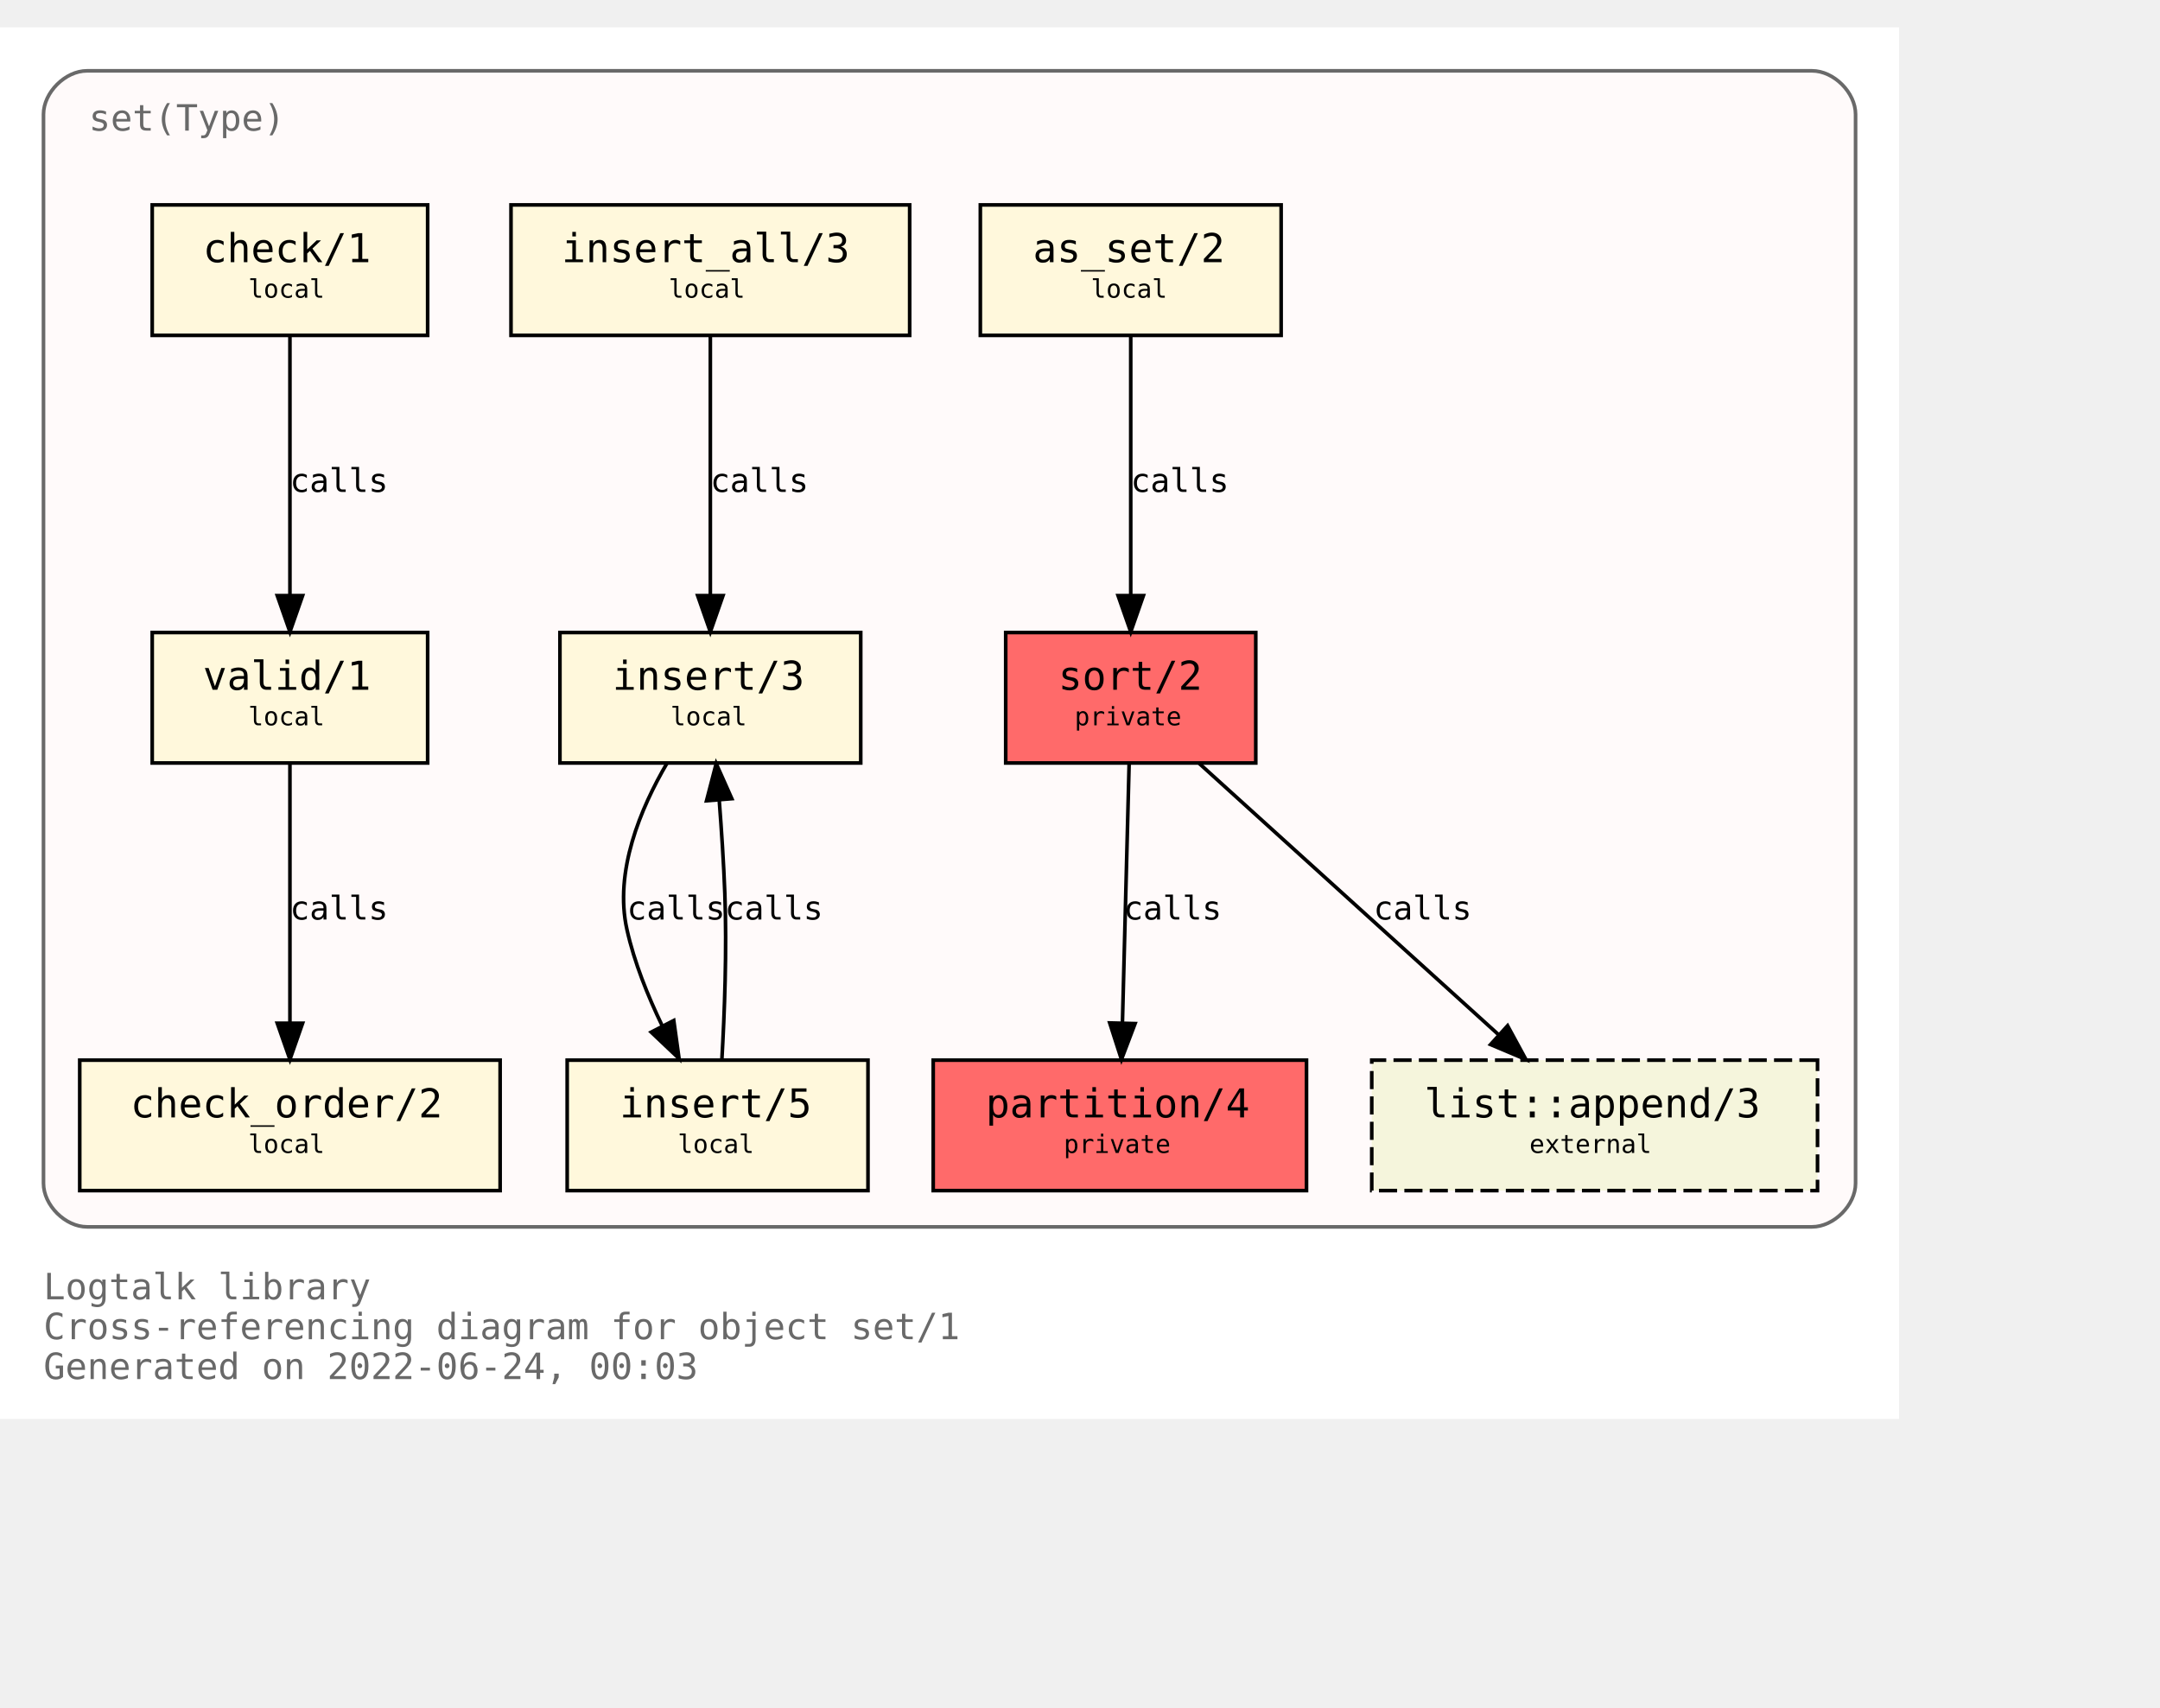
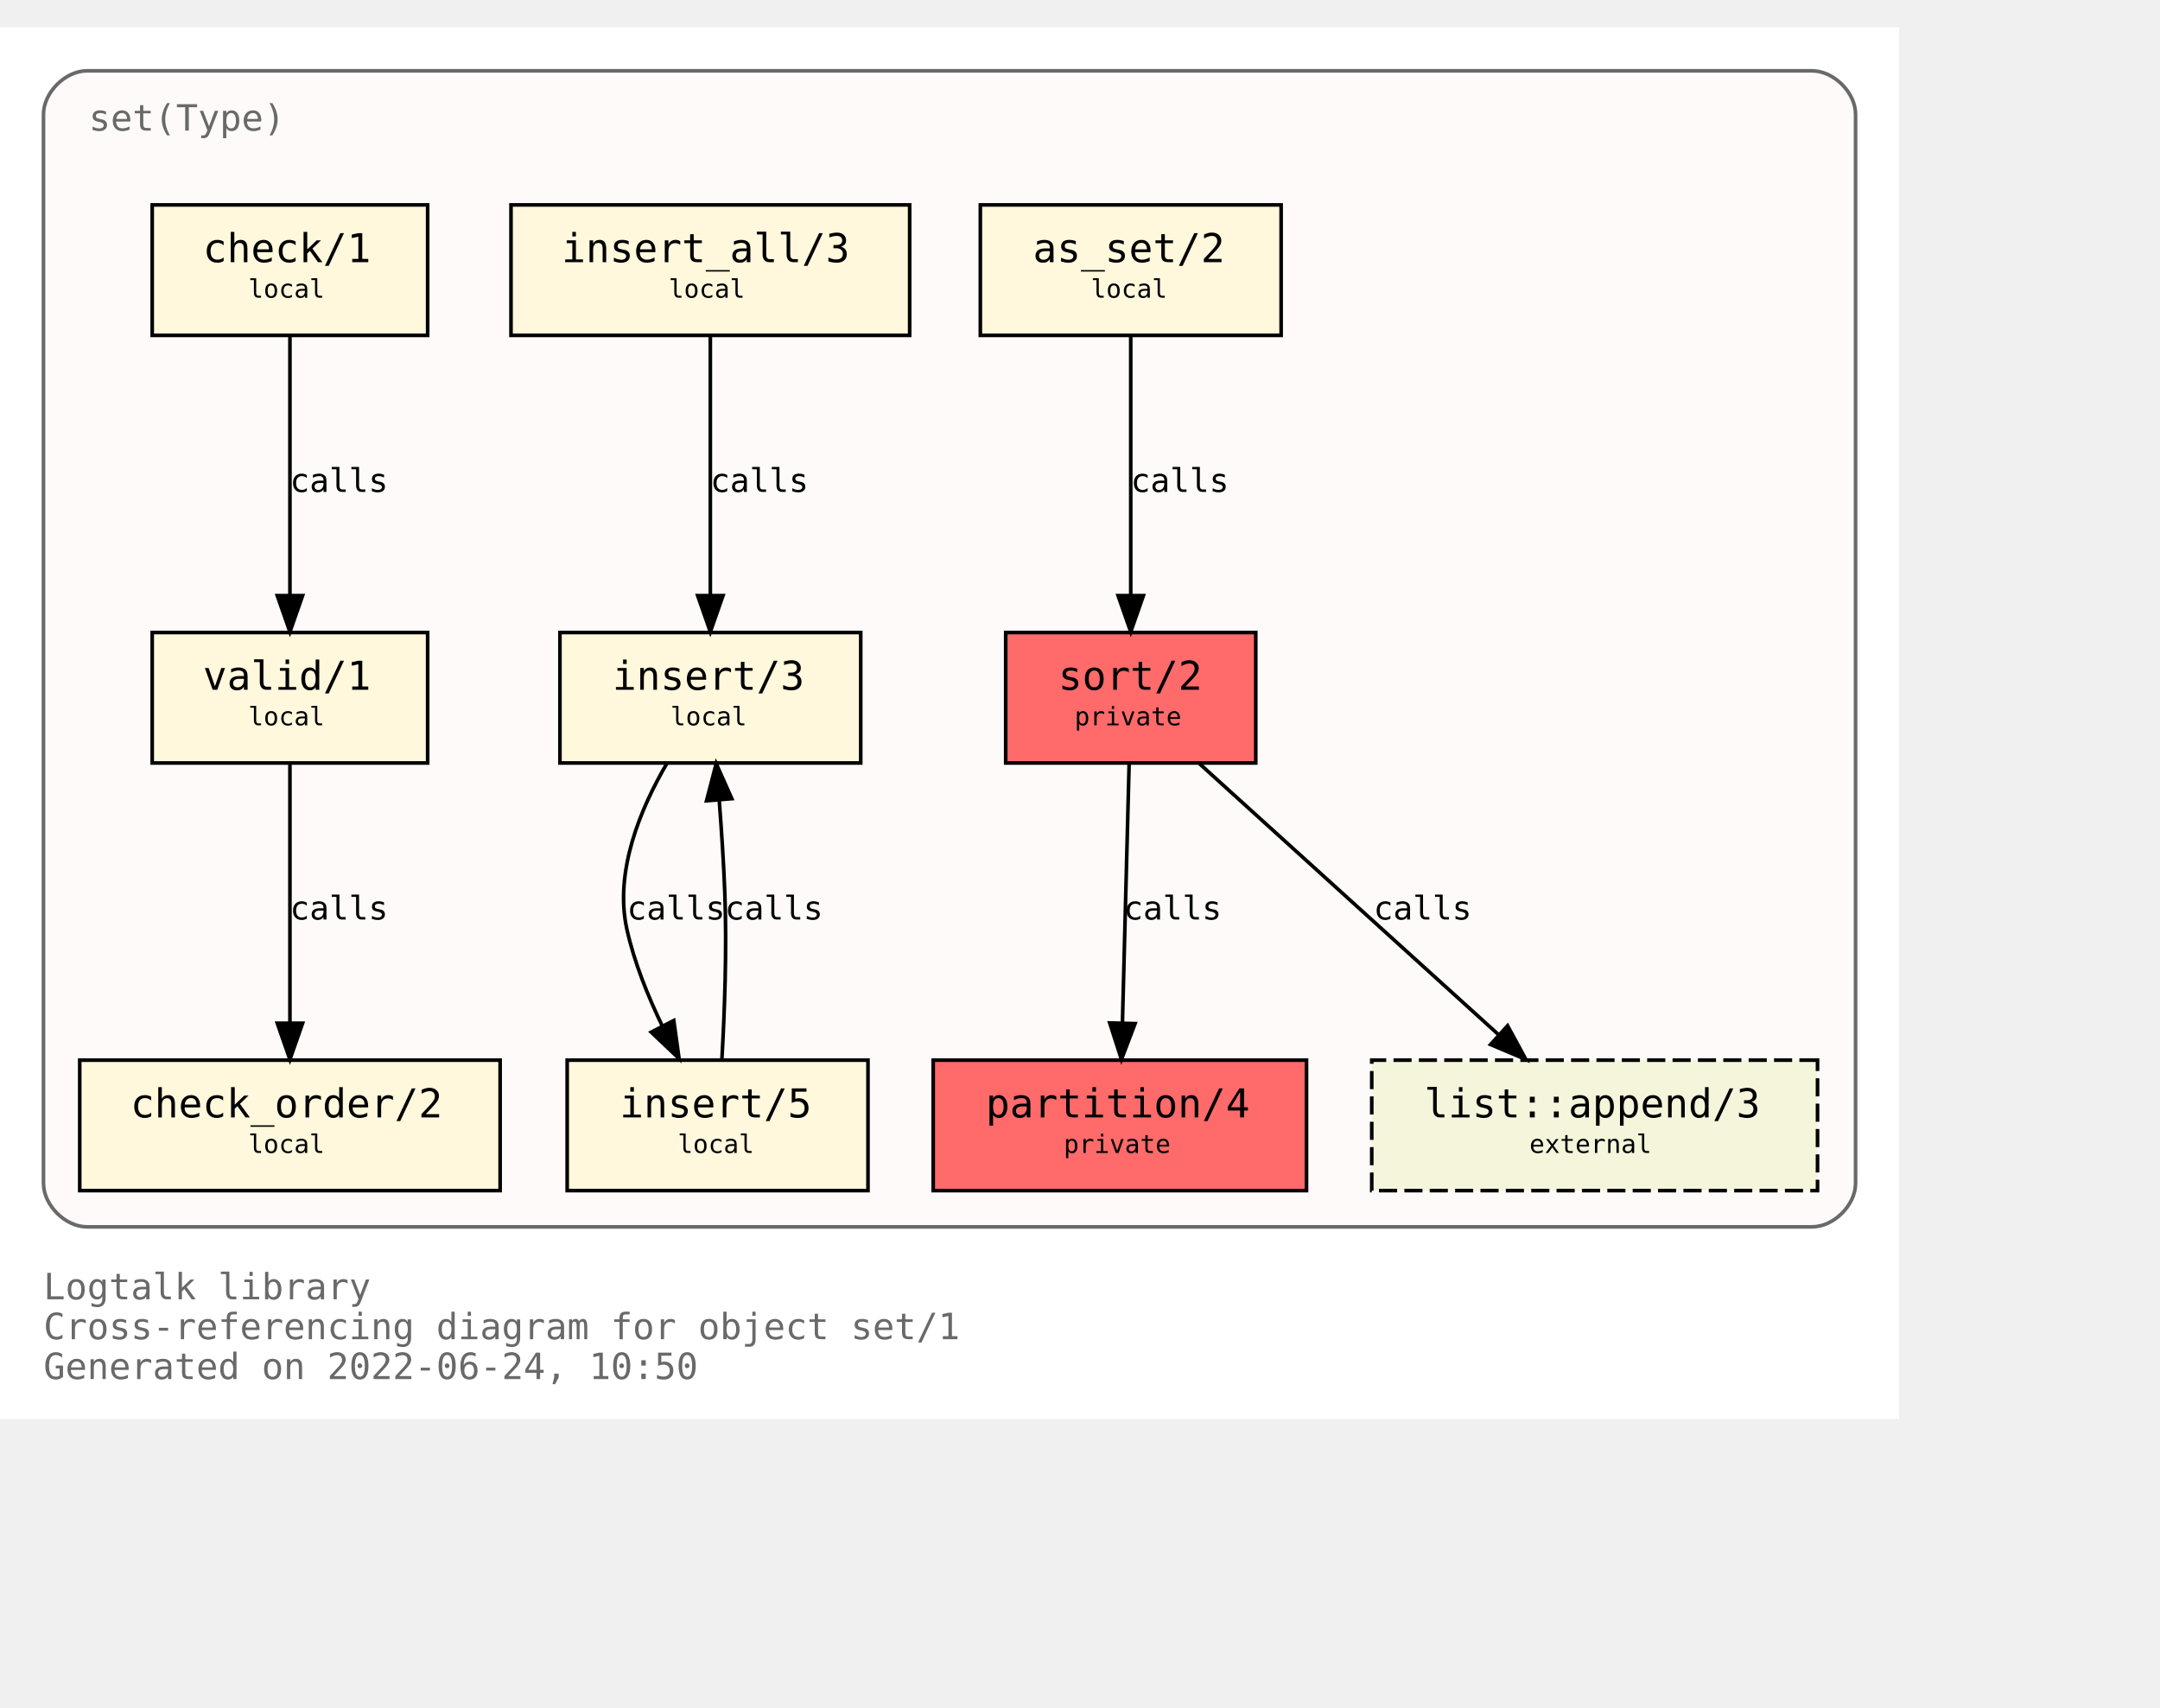
<svg xmlns="http://www.w3.org/2000/svg" xmlns:xlink="http://www.w3.org/1999/xlink" width="668pt" height="528pt" viewBox="72.00 72.00 596.00 456.00">
  <g id="graph0" class="graph" transform="scale(1 1) rotate(0) translate(76 452)">
    <polygon fill="white" stroke="transparent" points="-4,4 -4,-380 520,-380 520,4 -4,4" />
    <text text-anchor="start" x="8" y="-29" font-family="Monospace" font-size="10.00" fill="dimgray">Logtalk library</text>
    <text text-anchor="start" x="8" y="-18" font-family="Monospace" font-size="10.00" fill="dimgray">Cross-referencing diagram for object set/1</text>
-     <text text-anchor="start" x="8" y="-7" font-family="Monospace" font-size="10.00" fill="dimgray">Generated on 2022-06-24, 00:03</text>
+     <text text-anchor="start" x="8" y="-7" font-family="Monospace" font-size="10.00" fill="dimgray">Generated on 2022-06-24, 10:50</text>
    <g id="clust1" class="cluster">
      <g id="a_clust1">
        <a xlink:title="set(Type)">
          <path fill="snow" stroke="dimgray" d="M20,-49C20,-49 496,-49 496,-49 502,-49 508,-55 508,-61 508,-61 508,-356 508,-356 508,-362 502,-368 496,-368 496,-368 20,-368 20,-368 14,-368 8,-362 8,-356 8,-356 8,-61 8,-61 8,-55 14,-49 20,-49" />
          <g id="a_clust1_0">
-             <a xlink:href="https://github.com/LogtalkDotOrg/logtalk3/tree/d84338910e30a871ce7cab8ee79e99076e76a880/library/sets/set1.lgt" xlink:title="https://github.com/LogtalkDotOrg/logtalk3/tree/d84338910e30a871ce7cab8ee79e99076e76a880/library/sets/set1.lgt">
+             <a xlink:href="https://github.com/LogtalkDotOrg/logtalk3/tree/bfc1f40c8676247444df0c7d4918e96e5c7143cb/library/sets/set1.lgt" xlink:title="https://github.com/LogtalkDotOrg/logtalk3/tree/bfc1f40c8676247444df0c7d4918e96e5c7143cb/library/sets/set1.lgt">
              <text text-anchor="start" x="20.5" y="-351.5" font-family="Monospace" font-size="10.00" fill="dimgray">set(Type)</text>
            </a>
          </g>
        </a>
      </g>
    </g>
    <g id="node1" class="node">
      <g id="a_node1">
-         <a xlink:href="https://github.com/LogtalkDotOrg/logtalk3/tree/d84338910e30a871ce7cab8ee79e99076e76a880/library/sets/set1.lgt#L33" xlink:title="https://github.com/LogtalkDotOrg/logtalk3/tree/d84338910e30a871ce7cab8ee79e99076e76a880/library/sets/set1.lgt#L33">
+         <a xlink:href="https://github.com/LogtalkDotOrg/logtalk3/tree/bfc1f40c8676247444df0c7d4918e96e5c7143cb/library/sets/set1.lgt#L33" xlink:title="https://github.com/LogtalkDotOrg/logtalk3/tree/bfc1f40c8676247444df0c7d4918e96e5c7143cb/library/sets/set1.lgt#L33">
          <polygon fill="#ff6a6a" stroke="black" points="342.5,-213 273.5,-213 273.5,-177 342.5,-177 342.5,-213" />
          <text text-anchor="start" x="282" y="-197.8" font-family="Monospace" font-size="9.00"> </text>
          <text text-anchor="start" x="288" y="-197.2" font-family="Monospace" font-size="11.00">sort/2</text>
          <text text-anchor="start" x="329" y="-197.8" font-family="Monospace" font-size="9.00"> </text>
          <text text-anchor="start" x="282" y="-186.8" font-family="Monospace" font-size="9.00"> </text>
          <text text-anchor="start" x="292.5" y="-187.4" font-family="Monospace" font-size="7.00">private</text>
          <text text-anchor="start" x="329" y="-186.8" font-family="Monospace" font-size="9.00"> </text>
        </a>
      </g>
    </g>
    <g id="node2" class="node">
      <g id="a_node2">
-         <a xlink:href="https://github.com/LogtalkDotOrg/logtalk3/tree/d84338910e30a871ce7cab8ee79e99076e76a880/library/sets/set1.lgt#L40" xlink:title="https://github.com/LogtalkDotOrg/logtalk3/tree/d84338910e30a871ce7cab8ee79e99076e76a880/library/sets/set1.lgt#L40">
+         <a xlink:href="https://github.com/LogtalkDotOrg/logtalk3/tree/bfc1f40c8676247444df0c7d4918e96e5c7143cb/library/sets/set1.lgt#L40" xlink:title="https://github.com/LogtalkDotOrg/logtalk3/tree/bfc1f40c8676247444df0c7d4918e96e5c7143cb/library/sets/set1.lgt#L40">
          <polygon fill="#ff6a6a" stroke="black" points="356.5,-95 253.5,-95 253.5,-59 356.5,-59 356.5,-95" />
          <text text-anchor="start" x="262" y="-79.8" font-family="Monospace" font-size="9.00"> </text>
          <text text-anchor="start" x="268" y="-79.2" font-family="Monospace" font-size="11.00">partition/4</text>
          <text text-anchor="start" x="343" y="-79.8" font-family="Monospace" font-size="9.00"> </text>
          <text text-anchor="start" x="262" y="-68.8" font-family="Monospace" font-size="9.00"> </text>
          <text text-anchor="start" x="289.5" y="-69.4" font-family="Monospace" font-size="7.00">private</text>
          <text text-anchor="start" x="343" y="-68.8" font-family="Monospace" font-size="9.00"> </text>
        </a>
      </g>
    </g>
    <g id="edge1" class="edge">
      <g id="a_edge1">
-         <a xlink:href="https://github.com/LogtalkDotOrg/logtalk3/tree/d84338910e30a871ce7cab8ee79e99076e76a880/library/sets/set1.lgt#L48" xlink:title="calls">
+         <a xlink:href="https://github.com/LogtalkDotOrg/logtalk3/tree/bfc1f40c8676247444df0c7d4918e96e5c7143cb/library/sets/set1.lgt#L48" xlink:title="calls">
          <path fill="none" stroke="black" d="M307.56,-176.88C307.07,-158.04 306.28,-127.47 305.71,-105.3" />
          <polygon fill="black" stroke="black" points="309.2,-105.09 305.44,-95.19 302.2,-105.27 309.2,-105.09" />
        </a>
      </g>
      <g id="a_edge1-label">
-         <a xlink:href="https://github.com/LogtalkDotOrg/logtalk3/tree/d84338910e30a871ce7cab8ee79e99076e76a880/library/sets/set1.lgt#L48" xlink:title="https://github.com/LogtalkDotOrg/logtalk3/tree/d84338910e30a871ce7cab8ee79e99076e76a880/library/sets/set1.lgt#L48">
+         <a xlink:href="https://github.com/LogtalkDotOrg/logtalk3/tree/bfc1f40c8676247444df0c7d4918e96e5c7143cb/library/sets/set1.lgt#L48" xlink:title="https://github.com/LogtalkDotOrg/logtalk3/tree/bfc1f40c8676247444df0c7d4918e96e5c7143cb/library/sets/set1.lgt#L48">
          <text text-anchor="start" x="306" y="-133.8" font-family="Monospace" font-size="9.00">calls</text>
        </a>
      </g>
    </g>
    <g id="node10" class="node">
      <g id="a_node10">
        <a xlink:href="https://logtalk.org/library/listp_0.html#append/3" xlink:title="https://logtalk.org/library/listp_0.html#append/3">
          <polygon fill="beige" stroke="black" stroke-dasharray="5,2" points="497.5,-95 374.5,-95 374.5,-59 497.5,-59 497.5,-95" />
          <text text-anchor="start" x="383" y="-79.8" font-family="Monospace" font-size="9.00"> </text>
          <text text-anchor="start" x="389" y="-79.2" font-family="Monospace" font-size="11.00">list::append/3</text>
          <text text-anchor="start" x="484" y="-79.8" font-family="Monospace" font-size="9.00"> </text>
          <text text-anchor="start" x="383" y="-68.8" font-family="Monospace" font-size="9.00"> </text>
          <text text-anchor="start" x="418" y="-69.4" font-family="Monospace" font-size="7.00">external</text>
          <text text-anchor="start" x="484" y="-68.8" font-family="Monospace" font-size="9.00"> </text>
        </a>
      </g>
    </g>
    <g id="edge8" class="edge">
      <g id="a_edge8">
-         <a xlink:href="https://github.com/LogtalkDotOrg/logtalk3/tree/d84338910e30a871ce7cab8ee79e99076e76a880/library/sets/set1.lgt#L48" xlink:title="calls">
+         <a xlink:href="https://github.com/LogtalkDotOrg/logtalk3/tree/bfc1f40c8676247444df0c7d4918e96e5c7143cb/library/sets/set1.lgt#L48" xlink:title="calls">
          <path fill="none" stroke="black" d="M326.89,-176.88C348.72,-157.09 384.82,-124.38 409.47,-102.05" />
          <polygon fill="black" stroke="black" points="411.98,-104.5 417.04,-95.19 407.28,-99.31 411.98,-104.5" />
        </a>
      </g>
      <g id="a_edge8-label">
-         <a xlink:href="https://github.com/LogtalkDotOrg/logtalk3/tree/d84338910e30a871ce7cab8ee79e99076e76a880/library/sets/set1.lgt#L48" xlink:title="https://github.com/LogtalkDotOrg/logtalk3/tree/d84338910e30a871ce7cab8ee79e99076e76a880/library/sets/set1.lgt#L48">
+         <a xlink:href="https://github.com/LogtalkDotOrg/logtalk3/tree/bfc1f40c8676247444df0c7d4918e96e5c7143cb/library/sets/set1.lgt#L48" xlink:title="https://github.com/LogtalkDotOrg/logtalk3/tree/bfc1f40c8676247444df0c7d4918e96e5c7143cb/library/sets/set1.lgt#L48">
          <text text-anchor="start" x="375" y="-133.8" font-family="Monospace" font-size="9.00">calls</text>
        </a>
      </g>
    </g>
    <g id="node3" class="node">
      <g id="a_node3">
-         <a xlink:href="https://github.com/LogtalkDotOrg/logtalk3/tree/d84338910e30a871ce7cab8ee79e99076e76a880/library/sets/set1.lgt#L64" xlink:title="https://github.com/LogtalkDotOrg/logtalk3/tree/d84338910e30a871ce7cab8ee79e99076e76a880/library/sets/set1.lgt#L64">
+         <a xlink:href="https://github.com/LogtalkDotOrg/logtalk3/tree/bfc1f40c8676247444df0c7d4918e96e5c7143cb/library/sets/set1.lgt#L64" xlink:title="https://github.com/LogtalkDotOrg/logtalk3/tree/bfc1f40c8676247444df0c7d4918e96e5c7143cb/library/sets/set1.lgt#L64">
          <polygon fill="cornsilk" stroke="black" points="349.5,-331 266.5,-331 266.5,-295 349.5,-295 349.5,-331" />
          <text text-anchor="start" x="275" y="-315.8" font-family="Monospace" font-size="9.00"> </text>
          <text text-anchor="start" x="281" y="-315.2" font-family="Monospace" font-size="11.00">as_set/2</text>
          <text text-anchor="start" x="336" y="-315.8" font-family="Monospace" font-size="9.00"> </text>
          <text text-anchor="start" x="275" y="-304.8" font-family="Monospace" font-size="9.00"> </text>
          <text text-anchor="start" x="297" y="-305.4" font-family="Monospace" font-size="7.00">local</text>
          <text text-anchor="start" x="336" y="-304.8" font-family="Monospace" font-size="9.00"> </text>
        </a>
      </g>
    </g>
    <g id="edge2" class="edge">
      <g id="a_edge2">
-         <a xlink:href="https://github.com/LogtalkDotOrg/logtalk3/tree/d84338910e30a871ce7cab8ee79e99076e76a880/library/sets/set1.lgt#L64" xlink:title="calls">
+         <a xlink:href="https://github.com/LogtalkDotOrg/logtalk3/tree/bfc1f40c8676247444df0c7d4918e96e5c7143cb/library/sets/set1.lgt#L64" xlink:title="calls">
          <path fill="none" stroke="black" d="M308,-294.88C308,-276.04 308,-245.47 308,-223.3" />
          <polygon fill="black" stroke="black" points="311.5,-223.19 308,-213.19 304.5,-223.19 311.5,-223.19" />
        </a>
      </g>
      <g id="a_edge2-label">
-         <a xlink:href="https://github.com/LogtalkDotOrg/logtalk3/tree/d84338910e30a871ce7cab8ee79e99076e76a880/library/sets/set1.lgt#L64" xlink:title="https://github.com/LogtalkDotOrg/logtalk3/tree/d84338910e30a871ce7cab8ee79e99076e76a880/library/sets/set1.lgt#L64">
+         <a xlink:href="https://github.com/LogtalkDotOrg/logtalk3/tree/bfc1f40c8676247444df0c7d4918e96e5c7143cb/library/sets/set1.lgt#L64" xlink:title="https://github.com/LogtalkDotOrg/logtalk3/tree/bfc1f40c8676247444df0c7d4918e96e5c7143cb/library/sets/set1.lgt#L64">
          <text text-anchor="start" x="308" y="-251.8" font-family="Monospace" font-size="9.00">calls</text>
        </a>
      </g>
    </g>
    <g id="node4" class="node">
      <g id="a_node4">
-         <a xlink:href="https://github.com/LogtalkDotOrg/logtalk3/tree/d84338910e30a871ce7cab8ee79e99076e76a880/library/sets/set1.lgt#L67" xlink:title="https://github.com/LogtalkDotOrg/logtalk3/tree/d84338910e30a871ce7cab8ee79e99076e76a880/library/sets/set1.lgt#L67">
+         <a xlink:href="https://github.com/LogtalkDotOrg/logtalk3/tree/bfc1f40c8676247444df0c7d4918e96e5c7143cb/library/sets/set1.lgt#L67" xlink:title="https://github.com/LogtalkDotOrg/logtalk3/tree/bfc1f40c8676247444df0c7d4918e96e5c7143cb/library/sets/set1.lgt#L67">
          <polygon fill="cornsilk" stroke="black" points="233.5,-213 150.5,-213 150.5,-177 233.5,-177 233.5,-213" />
          <text text-anchor="start" x="159" y="-197.8" font-family="Monospace" font-size="9.00"> </text>
          <text text-anchor="start" x="165" y="-197.2" font-family="Monospace" font-size="11.00">insert/3</text>
          <text text-anchor="start" x="220" y="-197.8" font-family="Monospace" font-size="9.00"> </text>
          <text text-anchor="start" x="159" y="-186.8" font-family="Monospace" font-size="9.00"> </text>
          <text text-anchor="start" x="181" y="-187.4" font-family="Monospace" font-size="7.00">local</text>
          <text text-anchor="start" x="220" y="-186.8" font-family="Monospace" font-size="9.00"> </text>
        </a>
      </g>
    </g>
    <g id="node5" class="node">
      <g id="a_node5">
-         <a xlink:href="https://github.com/LogtalkDotOrg/logtalk3/tree/d84338910e30a871ce7cab8ee79e99076e76a880/library/sets/set1.lgt#L77" xlink:title="https://github.com/LogtalkDotOrg/logtalk3/tree/d84338910e30a871ce7cab8ee79e99076e76a880/library/sets/set1.lgt#L77">
+         <a xlink:href="https://github.com/LogtalkDotOrg/logtalk3/tree/bfc1f40c8676247444df0c7d4918e96e5c7143cb/library/sets/set1.lgt#L77" xlink:title="https://github.com/LogtalkDotOrg/logtalk3/tree/bfc1f40c8676247444df0c7d4918e96e5c7143cb/library/sets/set1.lgt#L77">
          <polygon fill="cornsilk" stroke="black" points="235.5,-95 152.5,-95 152.5,-59 235.5,-59 235.5,-95" />
          <text text-anchor="start" x="161" y="-79.8" font-family="Monospace" font-size="9.00"> </text>
          <text text-anchor="start" x="167" y="-79.2" font-family="Monospace" font-size="11.00">insert/5</text>
          <text text-anchor="start" x="222" y="-79.8" font-family="Monospace" font-size="9.00"> </text>
          <text text-anchor="start" x="161" y="-68.8" font-family="Monospace" font-size="9.00"> </text>
          <text text-anchor="start" x="183" y="-69.4" font-family="Monospace" font-size="7.00">local</text>
          <text text-anchor="start" x="222" y="-68.8" font-family="Monospace" font-size="9.00"> </text>
        </a>
      </g>
    </g>
    <g id="edge3" class="edge">
      <g id="a_edge3">
-         <a xlink:href="https://github.com/LogtalkDotOrg/logtalk3/tree/d84338910e30a871ce7cab8ee79e99076e76a880/library/sets/set1.lgt#L68" xlink:title="calls">
+         <a xlink:href="https://github.com/LogtalkDotOrg/logtalk3/tree/bfc1f40c8676247444df0c7d4918e96e5c7143cb/library/sets/set1.lgt#L68" xlink:title="calls">
          <path fill="none" stroke="black" d="M180.07,-176.98C172.75,-164.51 165.41,-147.02 169,-131 171.01,-122.01 174.73,-112.75 178.7,-104.53" />
          <polygon fill="black" stroke="black" points="181.91,-105.94 183.37,-95.44 175.68,-102.73 181.91,-105.94" />
        </a>
      </g>
      <g id="a_edge3-label">
-         <a xlink:href="https://github.com/LogtalkDotOrg/logtalk3/tree/d84338910e30a871ce7cab8ee79e99076e76a880/library/sets/set1.lgt#L68" xlink:title="https://github.com/LogtalkDotOrg/logtalk3/tree/d84338910e30a871ce7cab8ee79e99076e76a880/library/sets/set1.lgt#L68">
+         <a xlink:href="https://github.com/LogtalkDotOrg/logtalk3/tree/bfc1f40c8676247444df0c7d4918e96e5c7143cb/library/sets/set1.lgt#L68" xlink:title="https://github.com/LogtalkDotOrg/logtalk3/tree/bfc1f40c8676247444df0c7d4918e96e5c7143cb/library/sets/set1.lgt#L68">
          <text text-anchor="start" x="169" y="-133.8" font-family="Monospace" font-size="9.00">calls</text>
        </a>
      </g>
    </g>
    <g id="edge4" class="edge">
      <g id="a_edge4">
-         <a xlink:href="https://github.com/LogtalkDotOrg/logtalk3/tree/d84338910e30a871ce7cab8ee79e99076e76a880/library/sets/set1.lgt#L77" xlink:title="calls">
+         <a xlink:href="https://github.com/LogtalkDotOrg/logtalk3/tree/bfc1f40c8676247444df0c7d4918e96e5c7143cb/library/sets/set1.lgt#L77" xlink:title="calls">
          <path fill="none" stroke="black" d="M195.18,-95.11C195.91,-107.79 196.59,-125.47 196,-141 195.69,-149.33 195.09,-158.39 194.46,-166.62" />
          <polygon fill="black" stroke="black" points="190.95,-166.58 193.62,-176.83 197.93,-167.15 190.95,-166.58" />
        </a>
      </g>
      <g id="a_edge4-label">
-         <a xlink:href="https://github.com/LogtalkDotOrg/logtalk3/tree/d84338910e30a871ce7cab8ee79e99076e76a880/library/sets/set1.lgt#L77" xlink:title="https://github.com/LogtalkDotOrg/logtalk3/tree/d84338910e30a871ce7cab8ee79e99076e76a880/library/sets/set1.lgt#L77">
+         <a xlink:href="https://github.com/LogtalkDotOrg/logtalk3/tree/bfc1f40c8676247444df0c7d4918e96e5c7143cb/library/sets/set1.lgt#L77" xlink:title="https://github.com/LogtalkDotOrg/logtalk3/tree/bfc1f40c8676247444df0c7d4918e96e5c7143cb/library/sets/set1.lgt#L77">
          <text text-anchor="start" x="196" y="-133.8" font-family="Monospace" font-size="9.00">calls</text>
        </a>
      </g>
    </g>
    <g id="node6" class="node">
      <g id="a_node6">
-         <a xlink:href="https://github.com/LogtalkDotOrg/logtalk3/tree/d84338910e30a871ce7cab8ee79e99076e76a880/library/sets/set1.lgt#L82" xlink:title="https://github.com/LogtalkDotOrg/logtalk3/tree/d84338910e30a871ce7cab8ee79e99076e76a880/library/sets/set1.lgt#L82">
+         <a xlink:href="https://github.com/LogtalkDotOrg/logtalk3/tree/bfc1f40c8676247444df0c7d4918e96e5c7143cb/library/sets/set1.lgt#L82" xlink:title="https://github.com/LogtalkDotOrg/logtalk3/tree/bfc1f40c8676247444df0c7d4918e96e5c7143cb/library/sets/set1.lgt#L82">
          <polygon fill="cornsilk" stroke="black" points="247,-331 137,-331 137,-295 247,-295 247,-331" />
          <text text-anchor="start" x="145" y="-315.8" font-family="Monospace" font-size="9.00"> </text>
          <text text-anchor="start" x="151" y="-315.2" font-family="Monospace" font-size="11.00">insert_all/3</text>
          <text text-anchor="start" x="233" y="-315.8" font-family="Monospace" font-size="9.00"> </text>
          <text text-anchor="start" x="145" y="-304.8" font-family="Monospace" font-size="9.00"> </text>
          <text text-anchor="start" x="180.5" y="-305.4" font-family="Monospace" font-size="7.00">local</text>
          <text text-anchor="start" x="233" y="-304.8" font-family="Monospace" font-size="9.00"> </text>
        </a>
      </g>
    </g>
    <g id="edge5" class="edge">
      <g id="a_edge5">
-         <a xlink:href="https://github.com/LogtalkDotOrg/logtalk3/tree/d84338910e30a871ce7cab8ee79e99076e76a880/library/sets/set1.lgt#L83" xlink:title="calls">
+         <a xlink:href="https://github.com/LogtalkDotOrg/logtalk3/tree/bfc1f40c8676247444df0c7d4918e96e5c7143cb/library/sets/set1.lgt#L83" xlink:title="calls">
          <path fill="none" stroke="black" d="M192,-294.88C192,-276.04 192,-245.47 192,-223.3" />
          <polygon fill="black" stroke="black" points="195.5,-223.19 192,-213.19 188.5,-223.19 195.5,-223.19" />
        </a>
      </g>
      <g id="a_edge5-label">
-         <a xlink:href="https://github.com/LogtalkDotOrg/logtalk3/tree/d84338910e30a871ce7cab8ee79e99076e76a880/library/sets/set1.lgt#L83" xlink:title="https://github.com/LogtalkDotOrg/logtalk3/tree/d84338910e30a871ce7cab8ee79e99076e76a880/library/sets/set1.lgt#L83">
+         <a xlink:href="https://github.com/LogtalkDotOrg/logtalk3/tree/bfc1f40c8676247444df0c7d4918e96e5c7143cb/library/sets/set1.lgt#L83" xlink:title="https://github.com/LogtalkDotOrg/logtalk3/tree/bfc1f40c8676247444df0c7d4918e96e5c7143cb/library/sets/set1.lgt#L83">
          <text text-anchor="start" x="192" y="-251.8" font-family="Monospace" font-size="9.00">calls</text>
        </a>
      </g>
    </g>
    <g id="node7" class="node">
      <g id="a_node7">
-         <a xlink:href="https://github.com/LogtalkDotOrg/logtalk3/tree/d84338910e30a871ce7cab8ee79e99076e76a880/library/sets/set1.lgt#L87" xlink:title="https://github.com/LogtalkDotOrg/logtalk3/tree/d84338910e30a871ce7cab8ee79e99076e76a880/library/sets/set1.lgt#L87">
+         <a xlink:href="https://github.com/LogtalkDotOrg/logtalk3/tree/bfc1f40c8676247444df0c7d4918e96e5c7143cb/library/sets/set1.lgt#L87" xlink:title="https://github.com/LogtalkDotOrg/logtalk3/tree/bfc1f40c8676247444df0c7d4918e96e5c7143cb/library/sets/set1.lgt#L87">
          <polygon fill="cornsilk" stroke="black" points="114,-213 38,-213 38,-177 114,-177 114,-213" />
          <text text-anchor="start" x="46" y="-197.8" font-family="Monospace" font-size="9.00"> </text>
          <text text-anchor="start" x="52" y="-197.2" font-family="Monospace" font-size="11.00">valid/1</text>
          <text text-anchor="start" x="100" y="-197.8" font-family="Monospace" font-size="9.00"> </text>
          <text text-anchor="start" x="46" y="-186.8" font-family="Monospace" font-size="9.00"> </text>
          <text text-anchor="start" x="64.5" y="-187.4" font-family="Monospace" font-size="7.00">local</text>
          <text text-anchor="start" x="100" y="-186.8" font-family="Monospace" font-size="9.00"> </text>
        </a>
      </g>
    </g>
    <g id="node8" class="node">
      <g id="a_node8">
-         <a xlink:href="https://github.com/LogtalkDotOrg/logtalk3/tree/d84338910e30a871ce7cab8ee79e99076e76a880/library/sets/set1.lgt#L96" xlink:title="https://github.com/LogtalkDotOrg/logtalk3/tree/d84338910e30a871ce7cab8ee79e99076e76a880/library/sets/set1.lgt#L96">
+         <a xlink:href="https://github.com/LogtalkDotOrg/logtalk3/tree/bfc1f40c8676247444df0c7d4918e96e5c7143cb/library/sets/set1.lgt#L96" xlink:title="https://github.com/LogtalkDotOrg/logtalk3/tree/bfc1f40c8676247444df0c7d4918e96e5c7143cb/library/sets/set1.lgt#L96">
          <polygon fill="cornsilk" stroke="black" points="134,-95 18,-95 18,-59 134,-59 134,-95" />
          <text text-anchor="start" x="26" y="-79.8" font-family="Monospace" font-size="9.00"> </text>
          <text text-anchor="start" x="32" y="-79.2" font-family="Monospace" font-size="11.00">check_order/2</text>
          <text text-anchor="start" x="120" y="-79.8" font-family="Monospace" font-size="9.00"> </text>
          <text text-anchor="start" x="26" y="-68.8" font-family="Monospace" font-size="9.00"> </text>
          <text text-anchor="start" x="64.5" y="-69.4" font-family="Monospace" font-size="7.00">local</text>
          <text text-anchor="start" x="120" y="-68.8" font-family="Monospace" font-size="9.00"> </text>
        </a>
      </g>
    </g>
    <g id="edge6" class="edge">
      <g id="a_edge6">
-         <a xlink:href="https://github.com/LogtalkDotOrg/logtalk3/tree/d84338910e30a871ce7cab8ee79e99076e76a880/library/sets/set1.lgt#L93" xlink:title="calls">
+         <a xlink:href="https://github.com/LogtalkDotOrg/logtalk3/tree/bfc1f40c8676247444df0c7d4918e96e5c7143cb/library/sets/set1.lgt#L93" xlink:title="calls">
          <path fill="none" stroke="black" d="M76,-176.88C76,-158.04 76,-127.47 76,-105.3" />
          <polygon fill="black" stroke="black" points="79.5,-105.19 76,-95.19 72.5,-105.19 79.5,-105.19" />
        </a>
      </g>
      <g id="a_edge6-label">
-         <a xlink:href="https://github.com/LogtalkDotOrg/logtalk3/tree/d84338910e30a871ce7cab8ee79e99076e76a880/library/sets/set1.lgt#L93" xlink:title="https://github.com/LogtalkDotOrg/logtalk3/tree/d84338910e30a871ce7cab8ee79e99076e76a880/library/sets/set1.lgt#L93">
+         <a xlink:href="https://github.com/LogtalkDotOrg/logtalk3/tree/bfc1f40c8676247444df0c7d4918e96e5c7143cb/library/sets/set1.lgt#L93" xlink:title="https://github.com/LogtalkDotOrg/logtalk3/tree/bfc1f40c8676247444df0c7d4918e96e5c7143cb/library/sets/set1.lgt#L93">
          <text text-anchor="start" x="76" y="-133.8" font-family="Monospace" font-size="9.00">calls</text>
        </a>
      </g>
    </g>
    <g id="node9" class="node">
      <g id="a_node9">
-         <a xlink:href="https://github.com/LogtalkDotOrg/logtalk3/tree/d84338910e30a871ce7cab8ee79e99076e76a880/library/sets/set1.lgt#L108" xlink:title="https://github.com/LogtalkDotOrg/logtalk3/tree/d84338910e30a871ce7cab8ee79e99076e76a880/library/sets/set1.lgt#L108">
+         <a xlink:href="https://github.com/LogtalkDotOrg/logtalk3/tree/bfc1f40c8676247444df0c7d4918e96e5c7143cb/library/sets/set1.lgt#L108" xlink:title="https://github.com/LogtalkDotOrg/logtalk3/tree/bfc1f40c8676247444df0c7d4918e96e5c7143cb/library/sets/set1.lgt#L108">
          <polygon fill="cornsilk" stroke="black" points="114,-331 38,-331 38,-295 114,-295 114,-331" />
          <text text-anchor="start" x="46" y="-315.8" font-family="Monospace" font-size="9.00"> </text>
          <text text-anchor="start" x="52" y="-315.2" font-family="Monospace" font-size="11.00">check/1</text>
          <text text-anchor="start" x="100" y="-315.8" font-family="Monospace" font-size="9.00"> </text>
          <text text-anchor="start" x="46" y="-304.8" font-family="Monospace" font-size="9.00"> </text>
          <text text-anchor="start" x="64.5" y="-305.4" font-family="Monospace" font-size="7.00">local</text>
          <text text-anchor="start" x="100" y="-304.8" font-family="Monospace" font-size="9.00"> </text>
        </a>
      </g>
    </g>
    <g id="edge7" class="edge">
      <g id="a_edge7">
-         <a xlink:href="https://github.com/LogtalkDotOrg/logtalk3/tree/d84338910e30a871ce7cab8ee79e99076e76a880/library/sets/set1.lgt#L108" xlink:title="calls">
+         <a xlink:href="https://github.com/LogtalkDotOrg/logtalk3/tree/bfc1f40c8676247444df0c7d4918e96e5c7143cb/library/sets/set1.lgt#L108" xlink:title="calls">
          <path fill="none" stroke="black" d="M76,-294.88C76,-276.04 76,-245.47 76,-223.3" />
          <polygon fill="black" stroke="black" points="79.5,-223.19 76,-213.19 72.5,-223.19 79.5,-223.19" />
        </a>
      </g>
      <g id="a_edge7-label">
-         <a xlink:href="https://github.com/LogtalkDotOrg/logtalk3/tree/d84338910e30a871ce7cab8ee79e99076e76a880/library/sets/set1.lgt#L108" xlink:title="https://github.com/LogtalkDotOrg/logtalk3/tree/d84338910e30a871ce7cab8ee79e99076e76a880/library/sets/set1.lgt#L108">
+         <a xlink:href="https://github.com/LogtalkDotOrg/logtalk3/tree/bfc1f40c8676247444df0c7d4918e96e5c7143cb/library/sets/set1.lgt#L108" xlink:title="https://github.com/LogtalkDotOrg/logtalk3/tree/bfc1f40c8676247444df0c7d4918e96e5c7143cb/library/sets/set1.lgt#L108">
          <text text-anchor="start" x="76" y="-251.8" font-family="Monospace" font-size="9.00">calls</text>
        </a>
      </g>
    </g>
  </g>
</svg>
